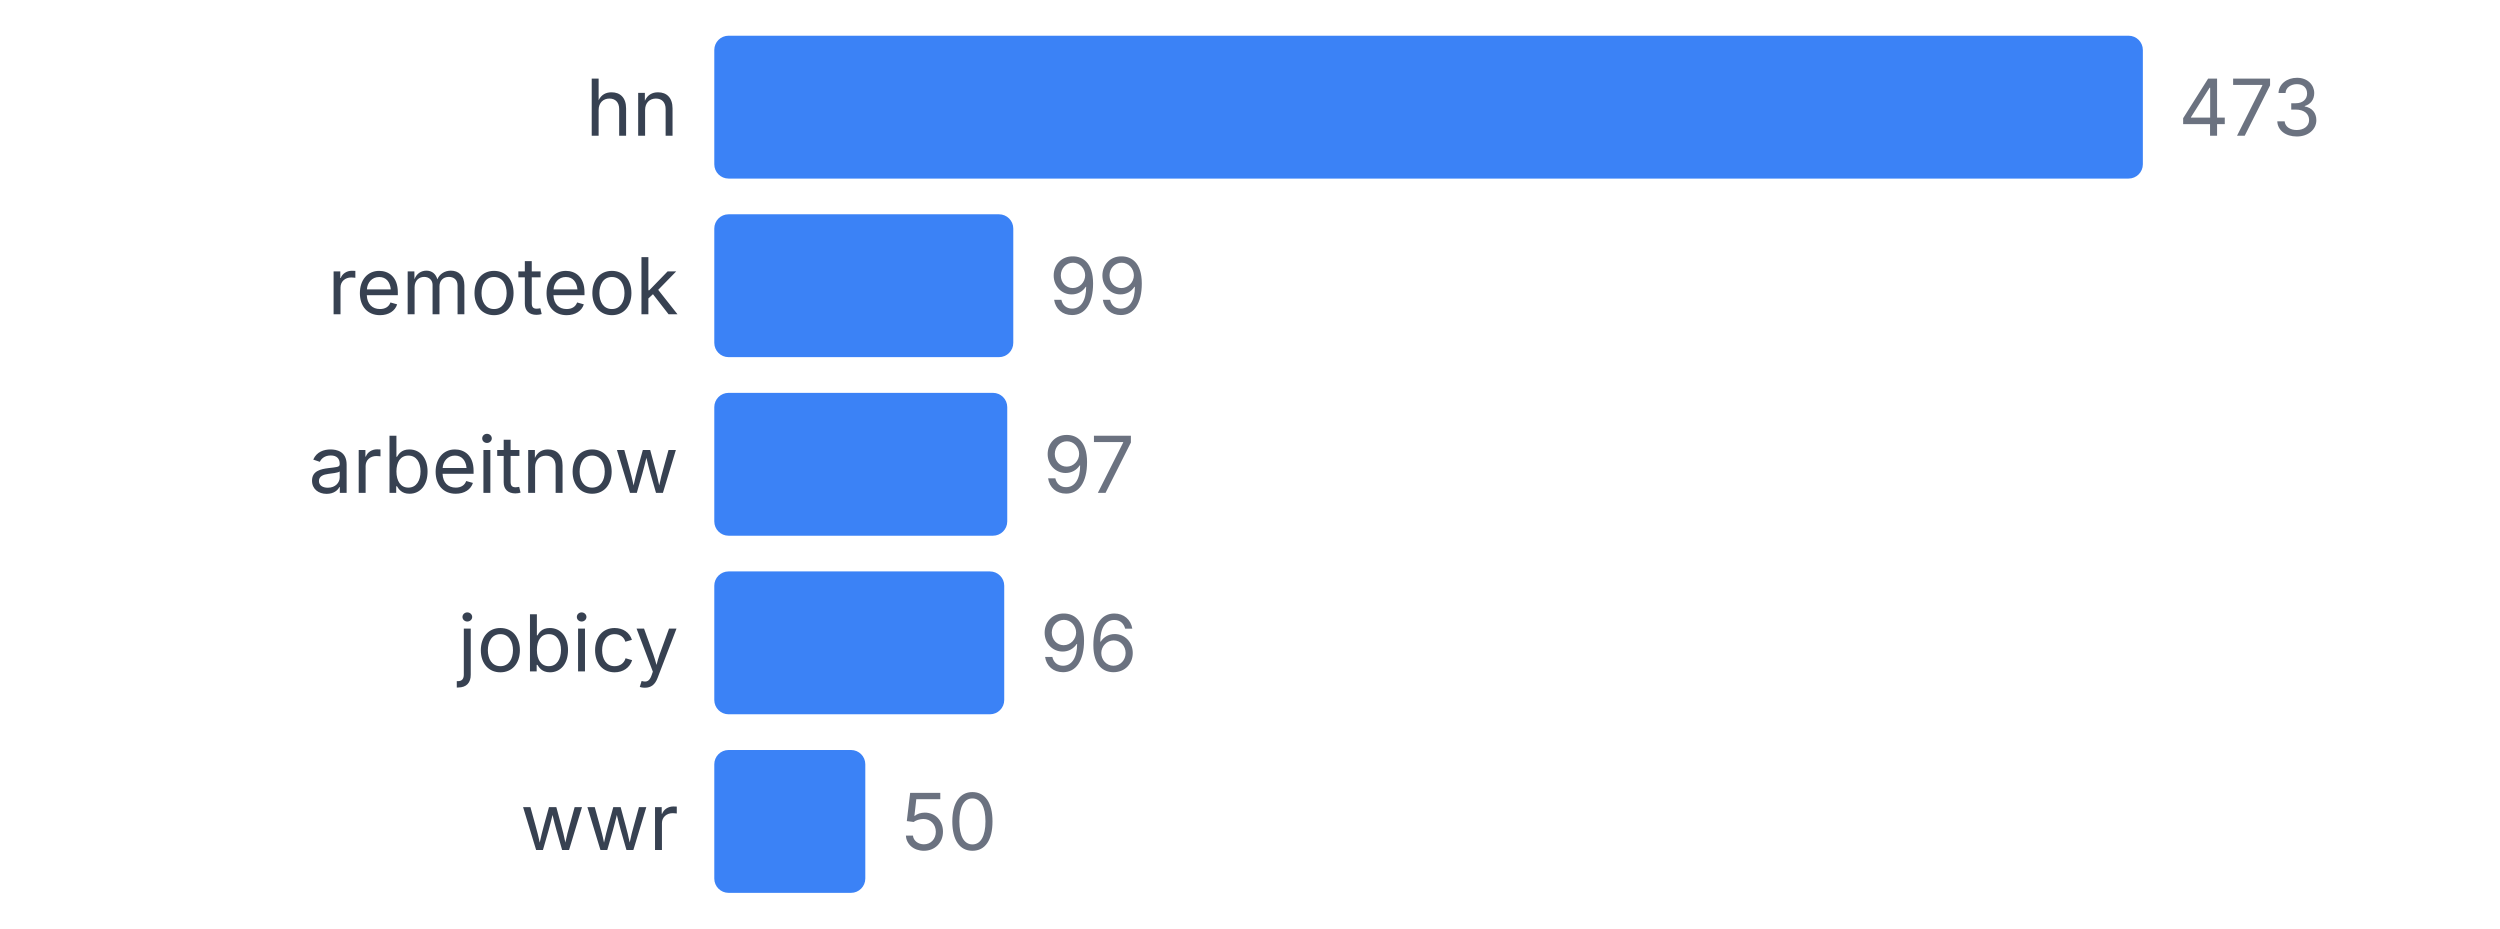
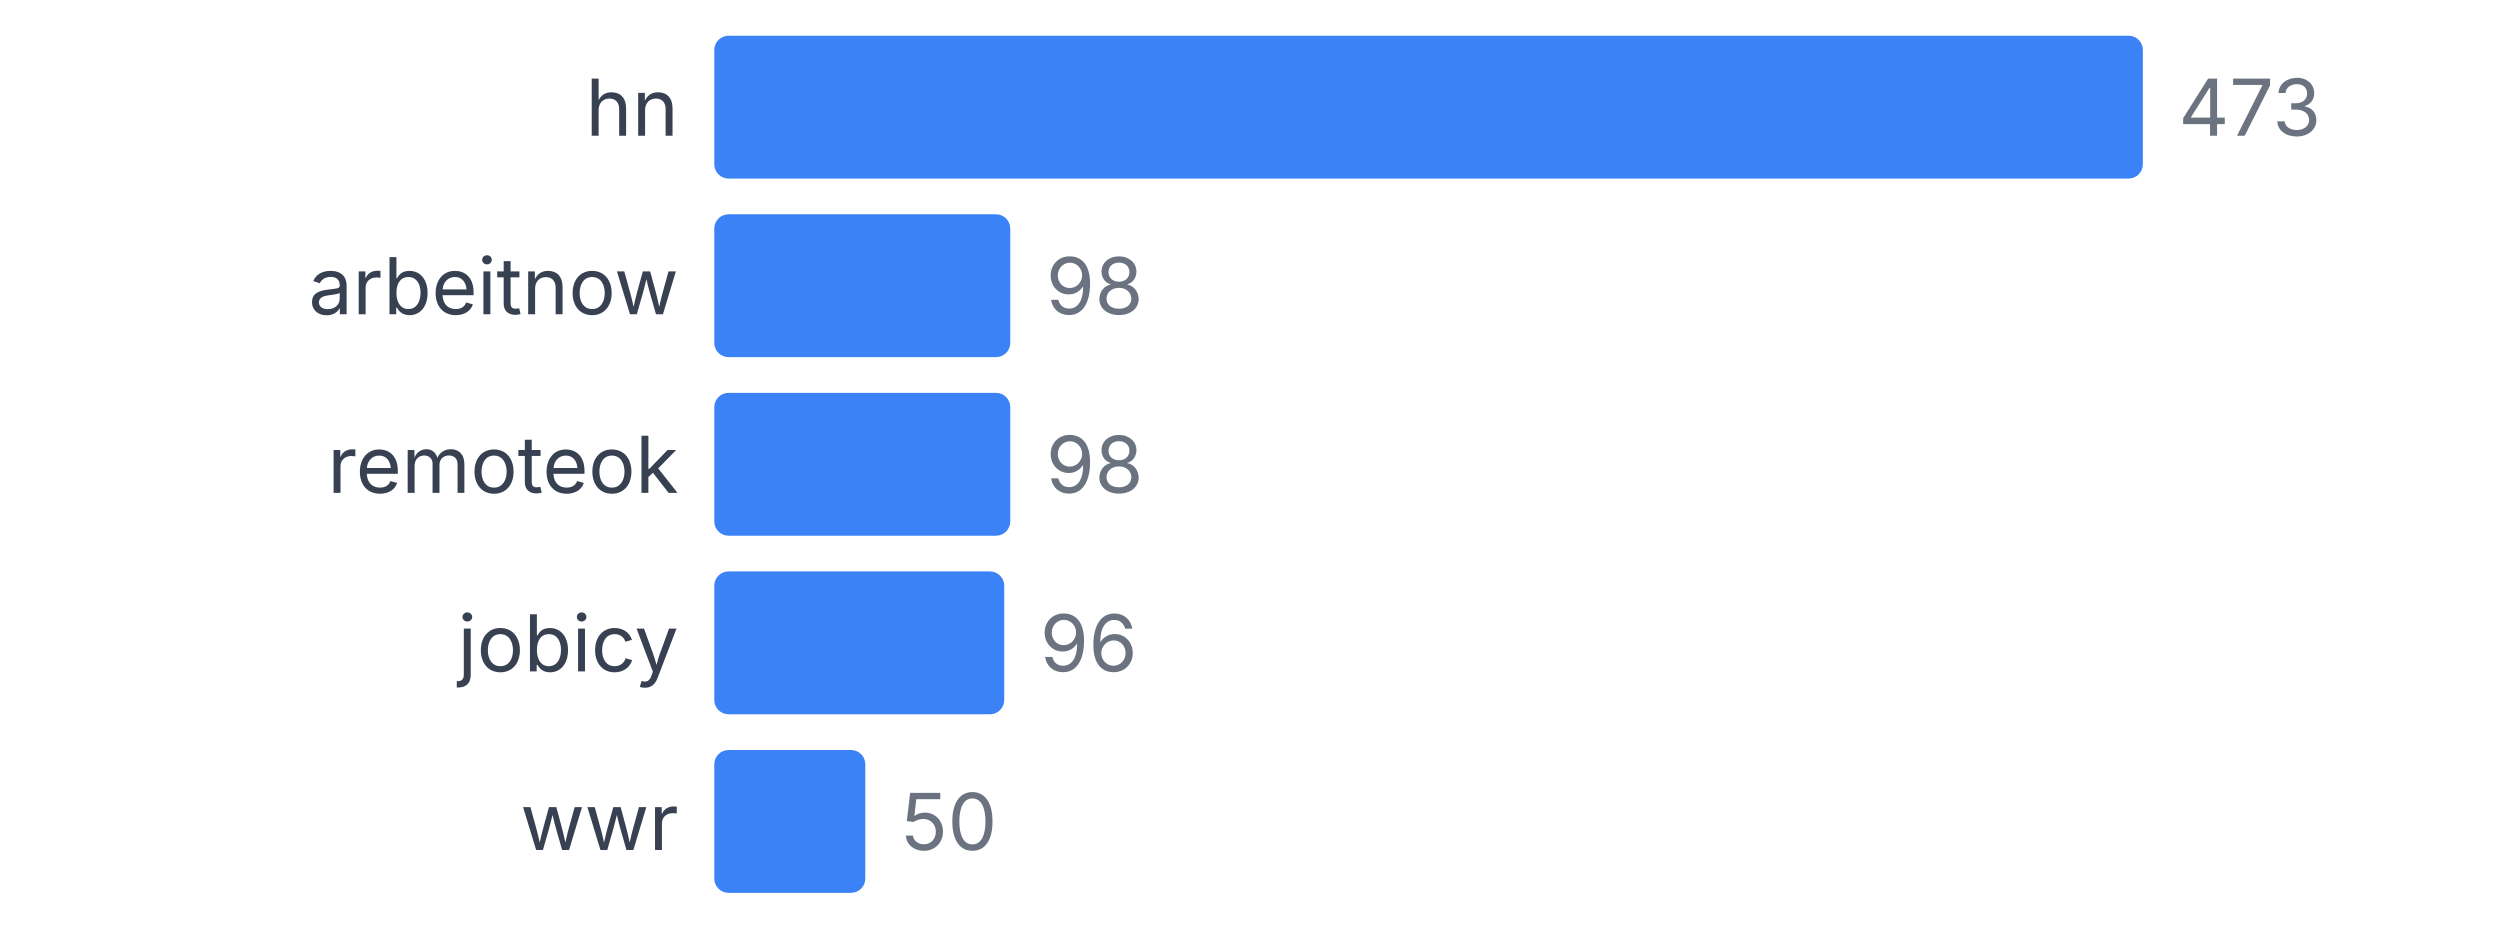
<svg xmlns="http://www.w3.org/2000/svg" width="350" height="130" viewBox="0 0 350 130">
  <style>
    text { font-family: system-ui, -apple-system, sans-serif; }
  </style>
  <text x="95" y="19" text-anchor="end" font-size="11" fill="#374151">hn</text>
  <rect x="100" y="5" width="200" height="20" fill="#3b82f6" rx="2" />
  <text x="305" y="19" font-size="11" fill="#6b7280">473</text>
-   <text x="95" y="44" text-anchor="end" font-size="11" fill="#374151">remoteok</text>
-   <rect x="100" y="30" width="41.86" height="20" fill="#3b82f6" rx="2" />
-   <text x="146.86" y="44" font-size="11" fill="#6b7280">99</text>
-   <text x="95" y="69" text-anchor="end" font-size="11" fill="#374151">arbeitnow</text>
-   <rect x="100" y="55" width="41.015" height="20" fill="#3b82f6" rx="2" />
-   <text x="146.015" y="69" font-size="11" fill="#6b7280">97</text>
+   <text x="95" y="44" text-anchor="end" font-size="11" fill="#374151">arbeitnow</text>
+   <rect x="100" y="30" width="41.438" height="20" fill="#3b82f6" rx="2" />
+   <text x="146.438" y="44" font-size="11" fill="#6b7280">98</text>
+   <text x="95" y="69" text-anchor="end" font-size="11" fill="#374151">remoteok</text>
+   <rect x="100" y="55" width="41.438" height="20" fill="#3b82f6" rx="2" />
+   <text x="146.438" y="69" font-size="11" fill="#6b7280">98</text>
  <text x="95" y="94" text-anchor="end" font-size="11" fill="#374151">jobicy</text>
  <rect x="100" y="80" width="40.592" height="20" fill="#3b82f6" rx="2" />
  <text x="145.592" y="94" font-size="11" fill="#6b7280">96</text>
  <text x="95" y="119" text-anchor="end" font-size="11" fill="#374151">wwr</text>
  <rect x="100" y="105" width="21.142" height="20" fill="#3b82f6" rx="2" />
  <text x="126.142" y="119" font-size="11" fill="#6b7280">50</text>
</svg>
